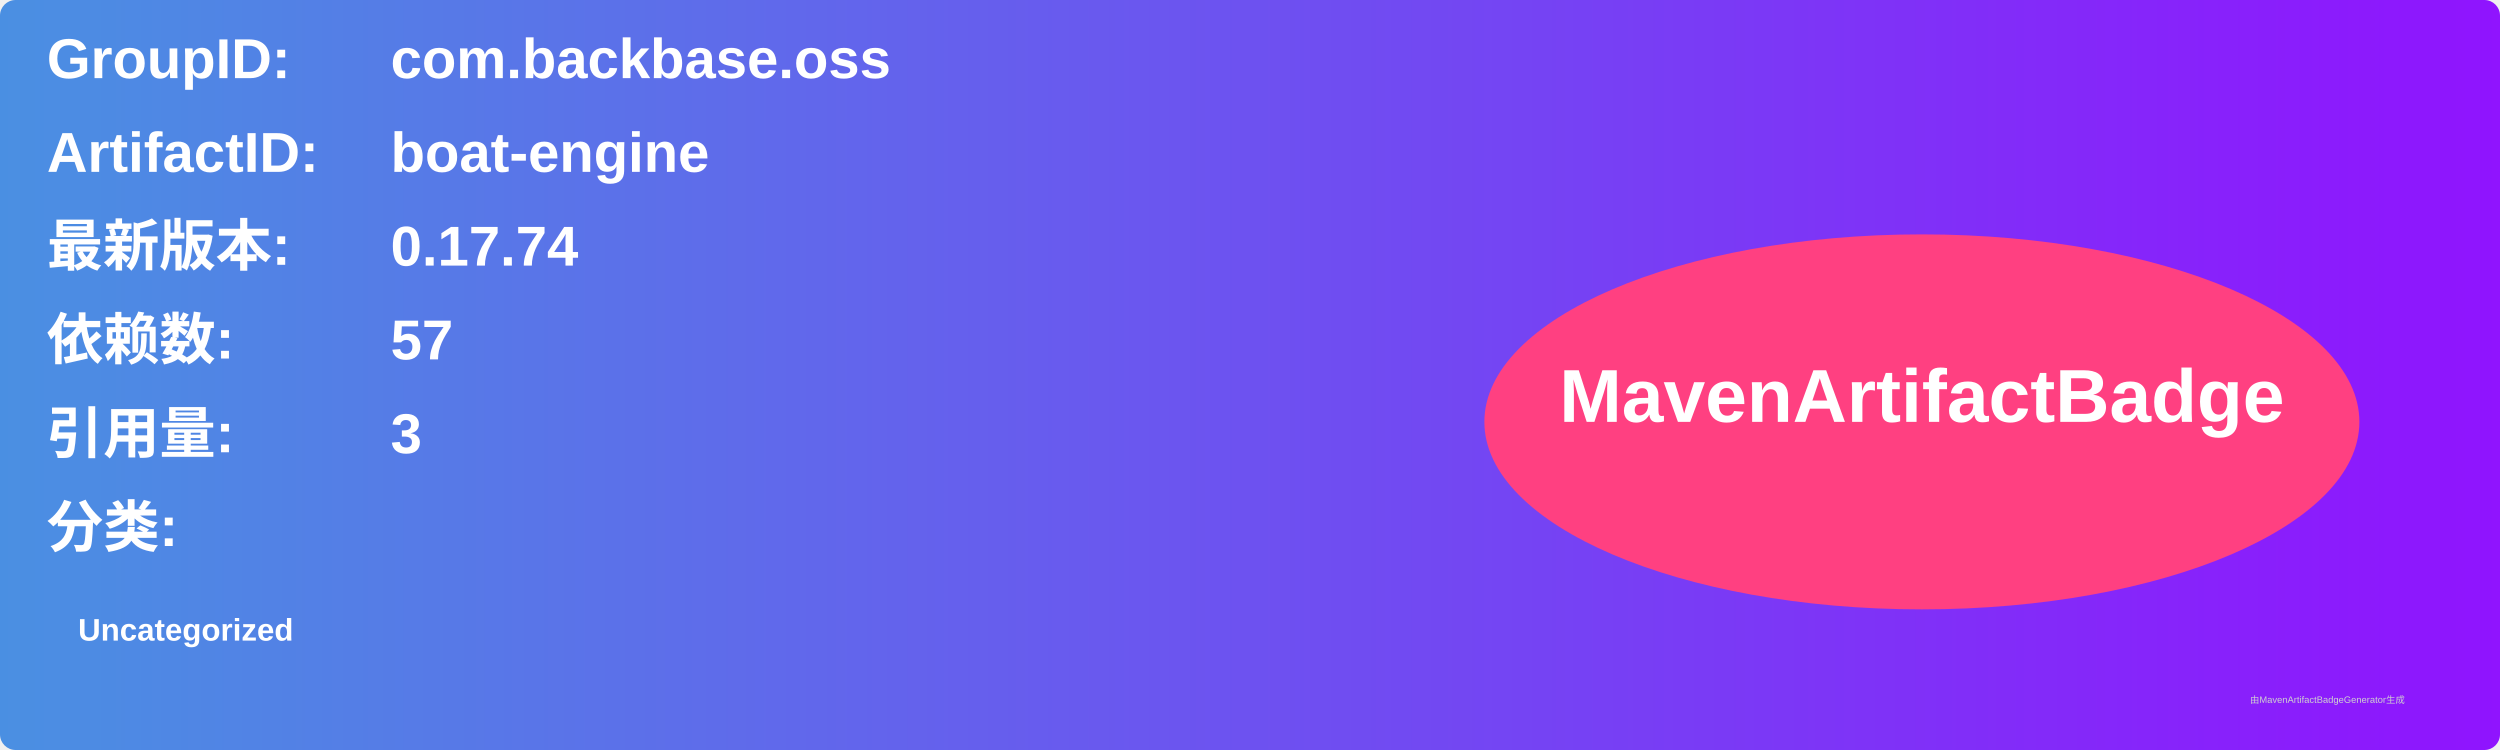
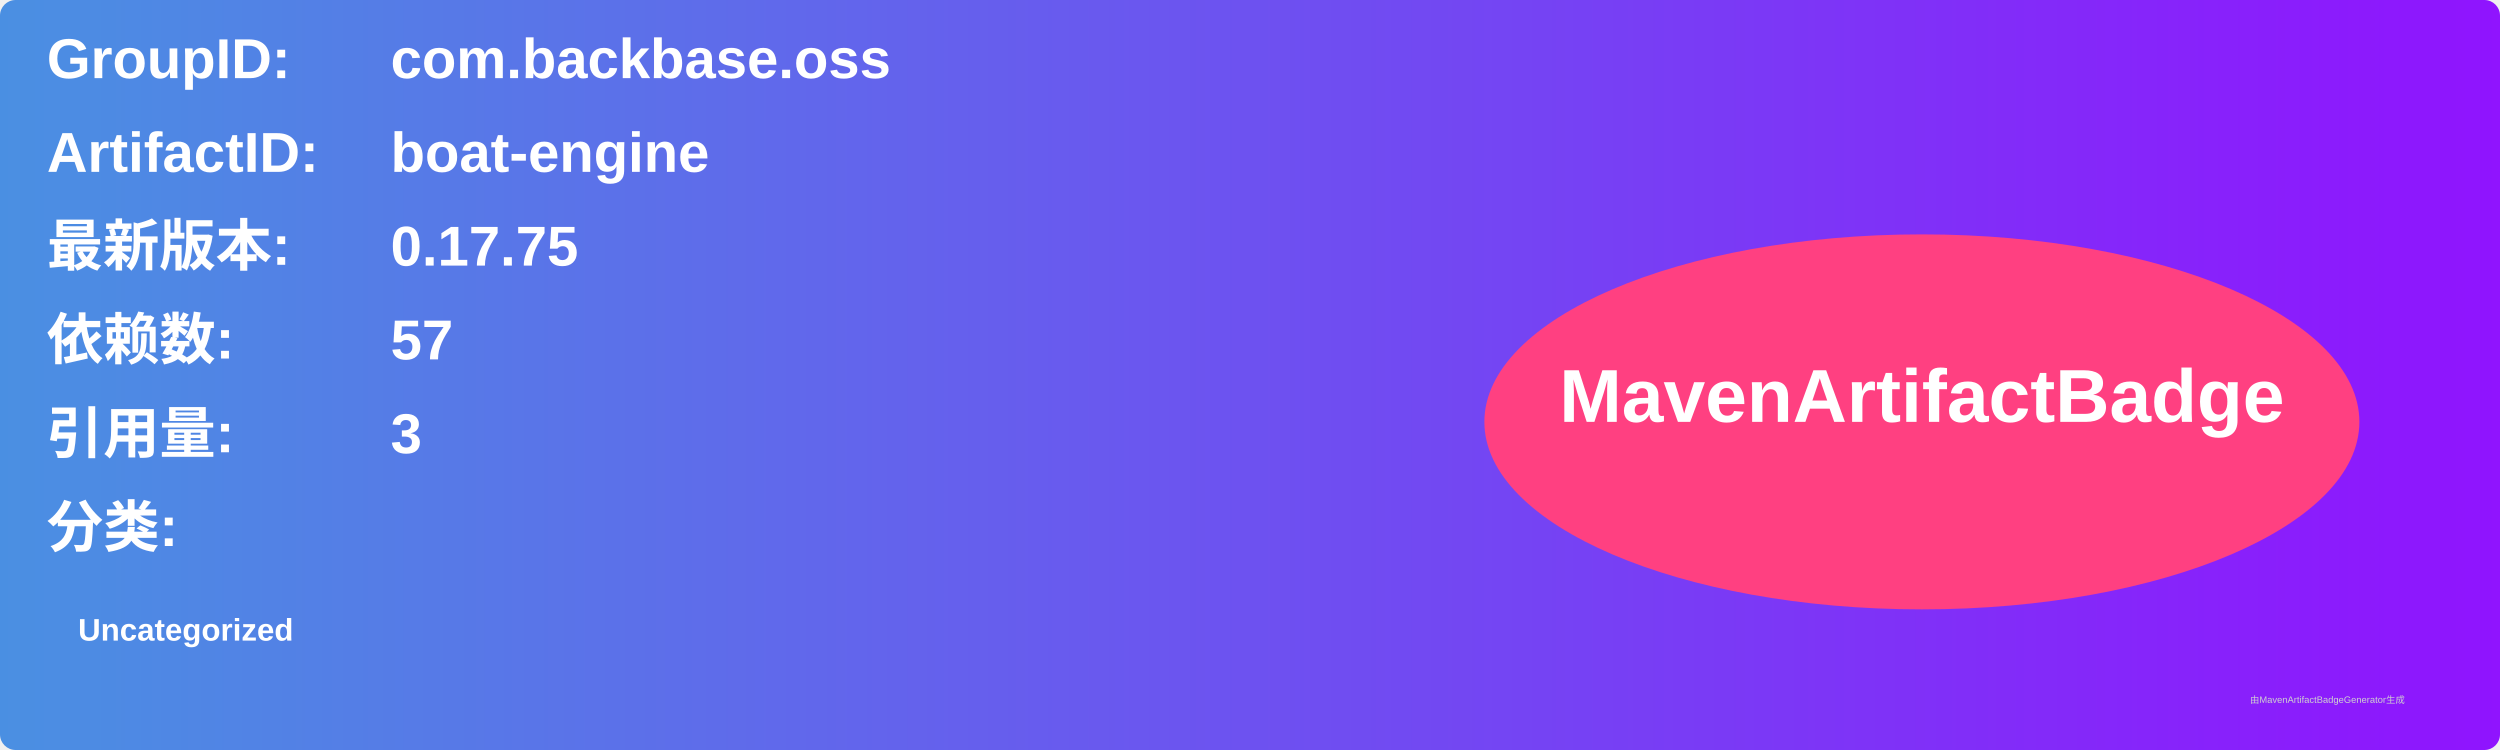
<svg xmlns="http://www.w3.org/2000/svg" width="800" height="240" viewBox="0 0 800 240">
  <linearGradient id="grad" x1="0%" y1="0%" x2="100%" y2="0%">
    <stop offset="0%" stop-color="#4a90e2" />
    <stop offset="100%" stop-color="#9013fe" />
  </linearGradient>
  <rect width="100%" height="100%" rx="5" ry="5" fill="url(#grad)" />
  <g transform="translate(15, 15)">
    <text x="0" y="10" font-family="Arial" font-size="18" fill="white" font-weight="bold" width="260">GroupID:</text>
    <text x="110" y="10" font-family="Arial" font-size="18" fill="white" font-weight="bold" width="460">com.backbase.oss</text>
    <text x="0" y="40" font-family="Arial" font-size="18" fill="white" font-weight="bold" width="260">ArtifactID:</text>
    <text x="110" y="40" font-family="Arial" font-size="18" fill="white" font-weight="bold" width="460">boat-engine</text>
    <text x="0" y="70" font-family="Arial" font-size="18" fill="white" font-weight="bold">最新版本:</text>
    <text x="110" y="70" font-family="Arial" font-size="18" fill="white" font-weight="bold">
-       <tspan font-weight="bold">0.17.74</tspan>
+       <tspan font-weight="bold">0.17.75</tspan>
    </text>
    <text x="0" y="100" font-family="Arial" font-size="18" fill="white" font-weight="bold">依赖数: </text>
    <text x="110" y="100" font-family="Arial" font-size="18" fill="white">
      <tspan font-weight="bold">57</tspan>
    </text>
    <text x="0" y="130" font-family="Arial" font-size="18" fill="white" font-weight="bold">引用量: </text>
    <text x="110" y="130" font-family="Arial" font-size="18" fill="white">
      <tspan font-weight="bold">3</tspan>
    </text>
    <text x="0" y="160" font-family="Arial" font-size="18" fill="white" font-weight="bold">分类:</text>
    <text x="10" y="190" font-family="Arial" font-size="10" fill="white">
      <tspan font-weight="bold">Uncategorized</tspan>
    </text>
    <ellipse cx="600" cy="120" rx="140" ry="60" fill="#ff4081" />
    <text x="600" y="120" text-anchor="middle" font-family="Arial" font-size="24" fill="white" font-weight="bold">MavenArtifactBadge</text>
  </g>
  <text x="720" y="225" font-family="Arial" font-size="3" fill="#d0d0d0">由MavenArtifactBadgeGenerator生成</text>
</svg>
